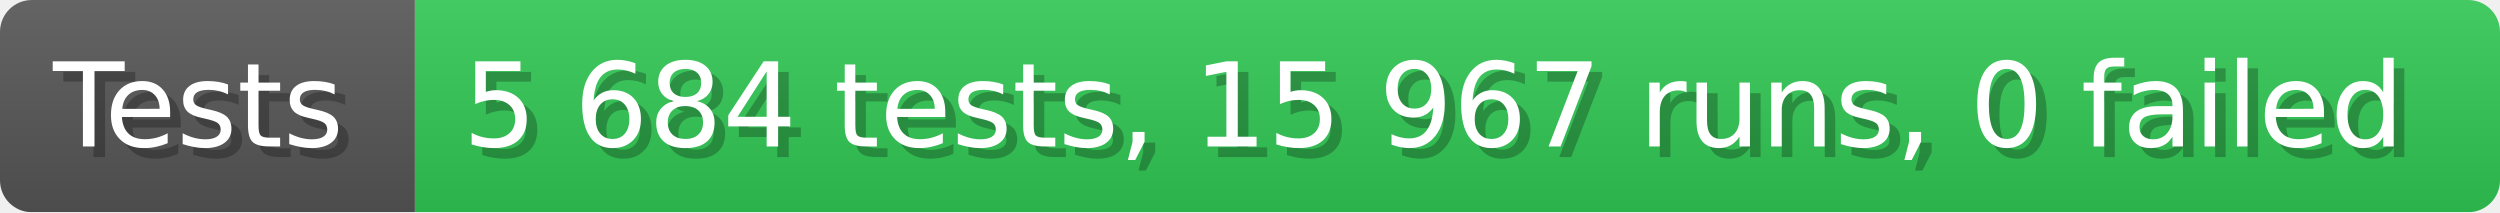
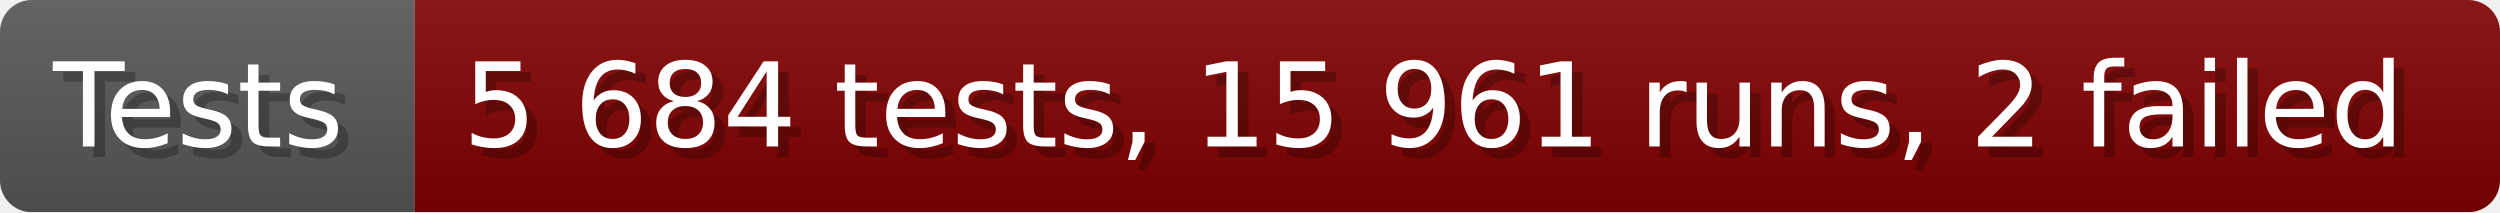
- <svg xmlns="http://www.w3.org/2000/svg" width="235.6" height="20" viewBox="0 0 2356 200" role="img" aria-label="Tests: 5 684 tests, 15 967 runs, 0 failed">
+ <svg xmlns="http://www.w3.org/2000/svg" width="235.6" height="20" viewBox="0 0 2356 200" role="img" aria-label="Tests: 5 684 tests, 15 961 runs, 2 failed">
  <linearGradient id="a" x2="0" y2="100%">
    <stop offset="0" stop-opacity=".1" stop-color="#EEE" />
    <stop offset="1" stop-opacity=".1" />
  </linearGradient>
  <mask id="m">
    <rect width="2356" height="200" rx="30" fill="#FFF" />
  </mask>
  <g mask="url(#m)">
    <rect width="391" height="200" fill="#555" />
-     <rect width="1965" height="200" fill="#31c653" x="391" />
+     <rect width="1965" height="200" fill="#800000" x="391" />
    <rect width="2356" height="200" fill="url(#a)" />
  </g>
  <g aria-hidden="true" fill="#fff" text-anchor="start" font-family="Verdana,DejaVu Sans,sans-serif" font-size="110">
    <text x="60" y="148" textLength="291" fill="#000" opacity="0.25">Tests</text>
    <text x="50" y="138" textLength="291">Tests</text>
-     <text x="446" y="148" textLength="1865" fill="#000" opacity="0.25">5 684 tests, 15 967 runs, 0 failed</text>
-     <text x="436" y="138" textLength="1865">5 684 tests, 15 967 runs, 0 failed</text>
+     <text x="446" y="148" textLength="1865" fill="#000" opacity="0.25">5 684 tests, 15 961 runs, 2 failed</text>
+     <text x="436" y="138" textLength="1865">5 684 tests, 15 961 runs, 2 failed</text>
  </g>
</svg>
